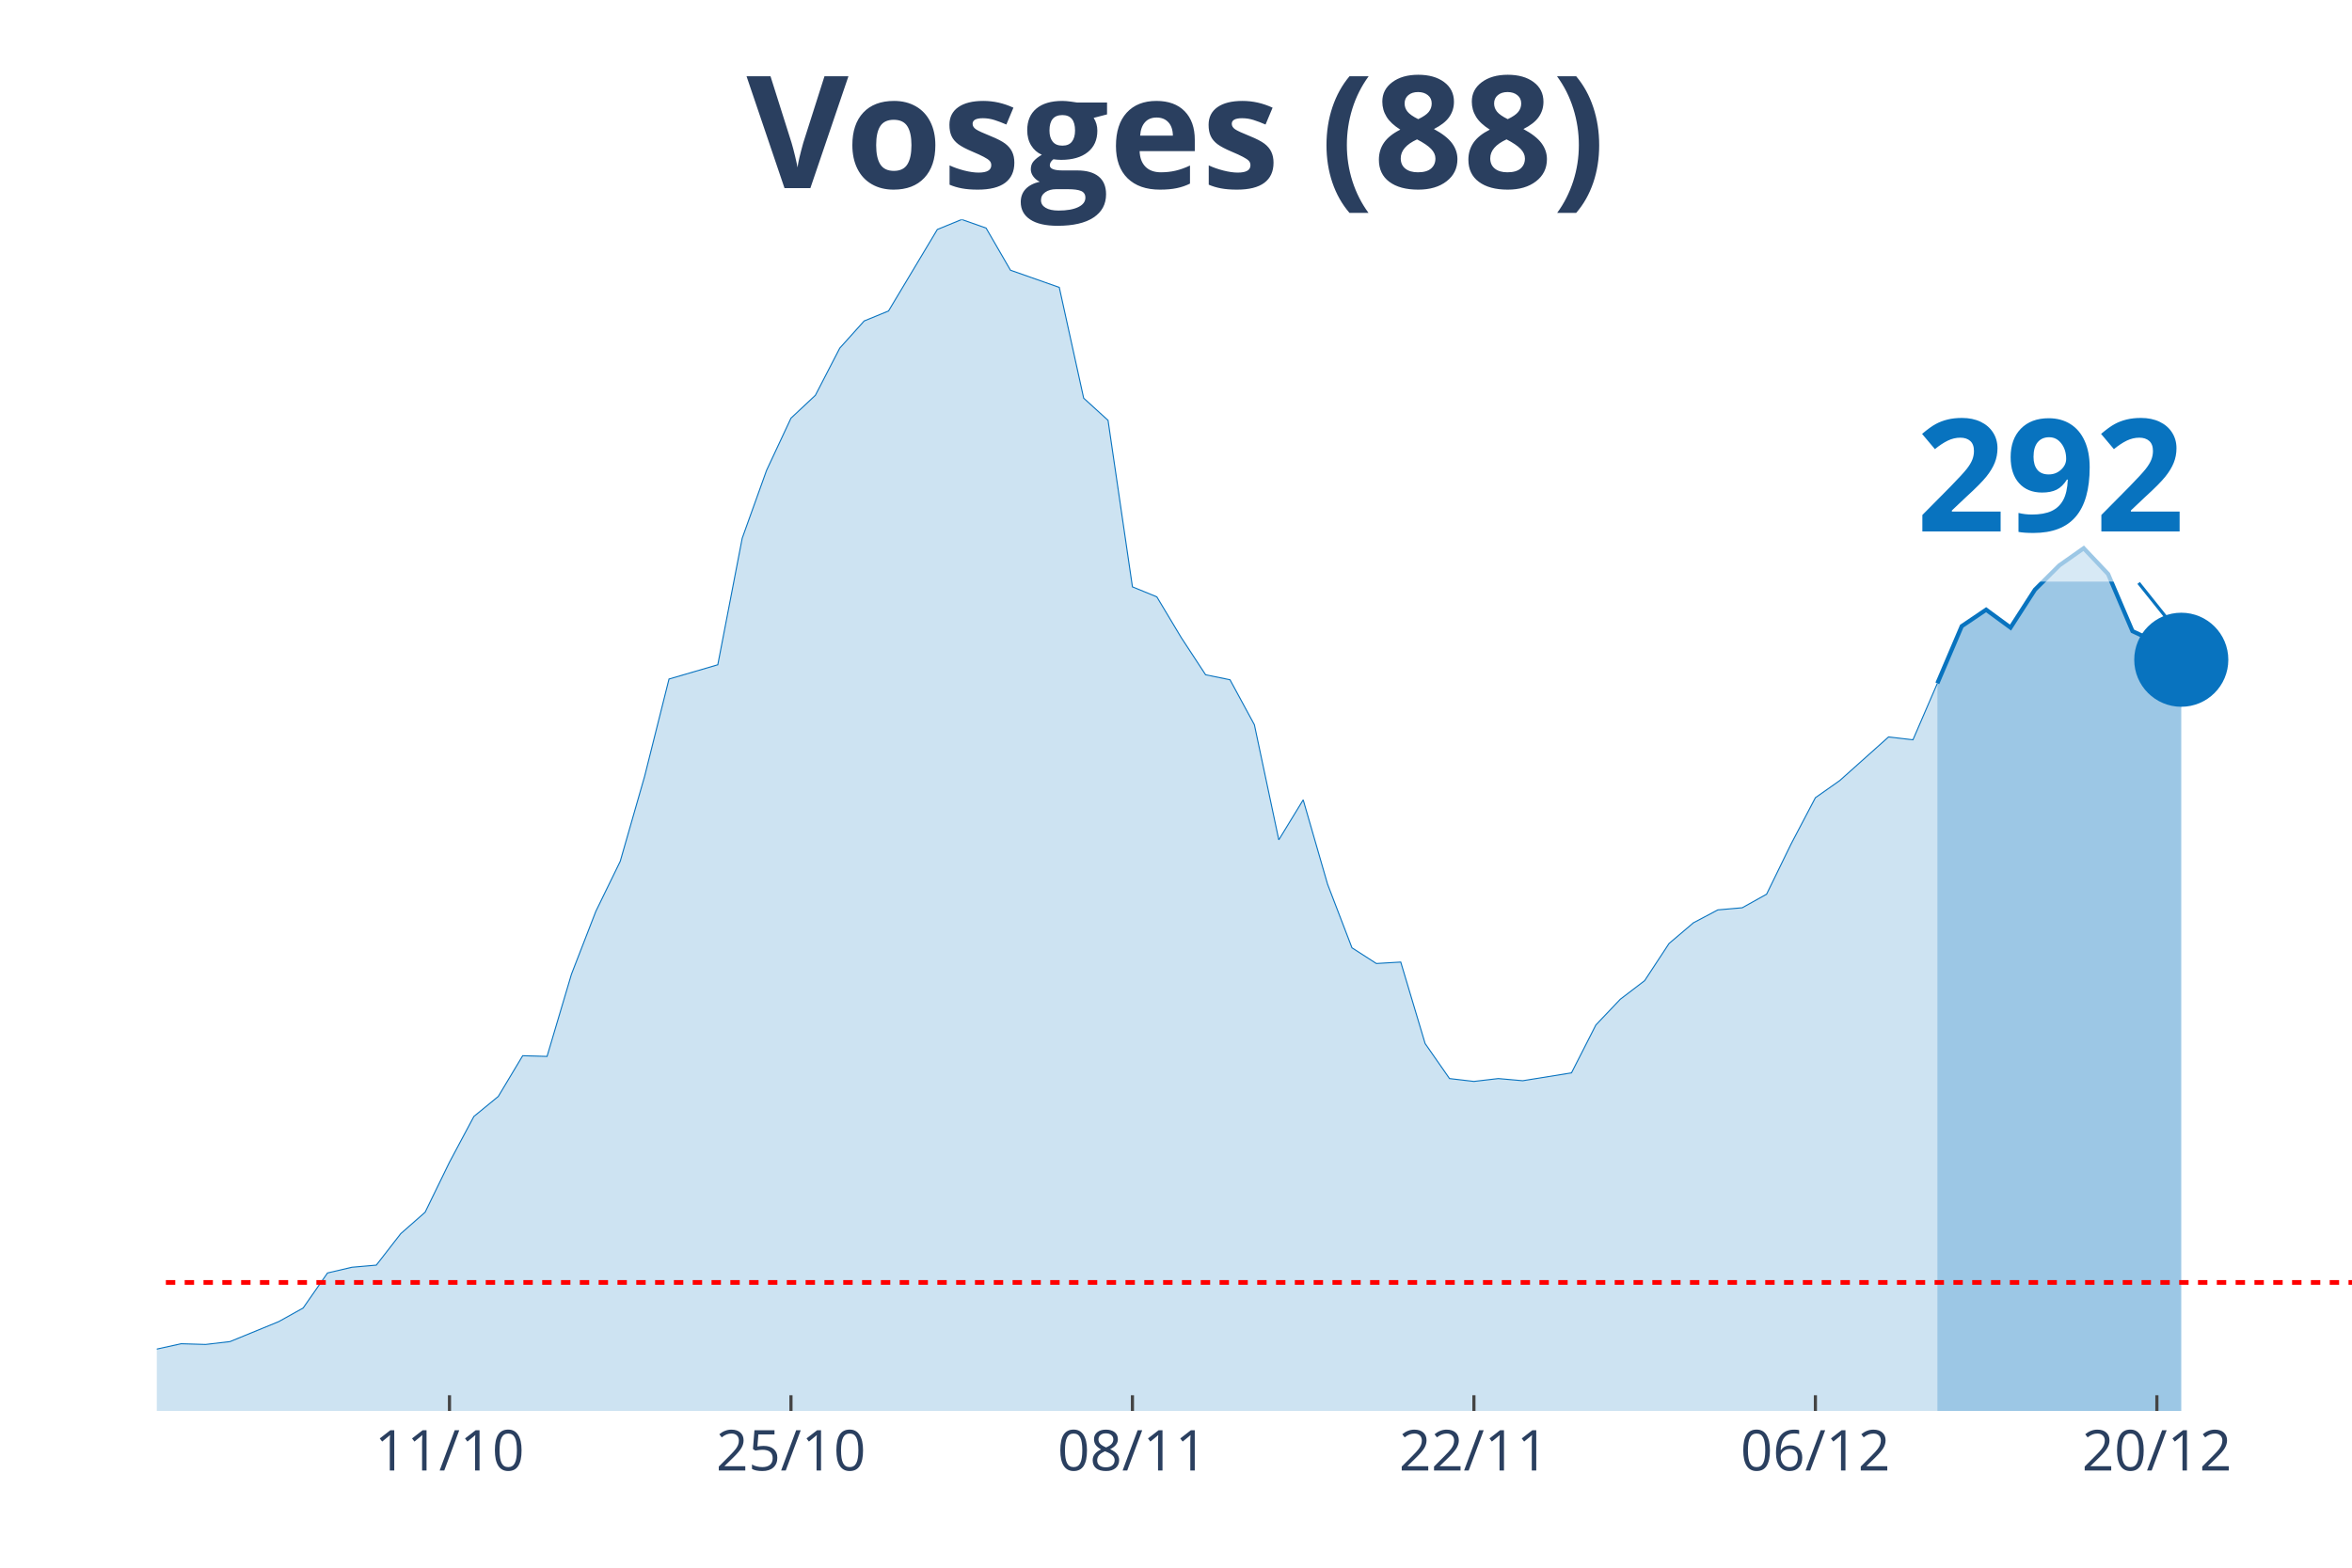
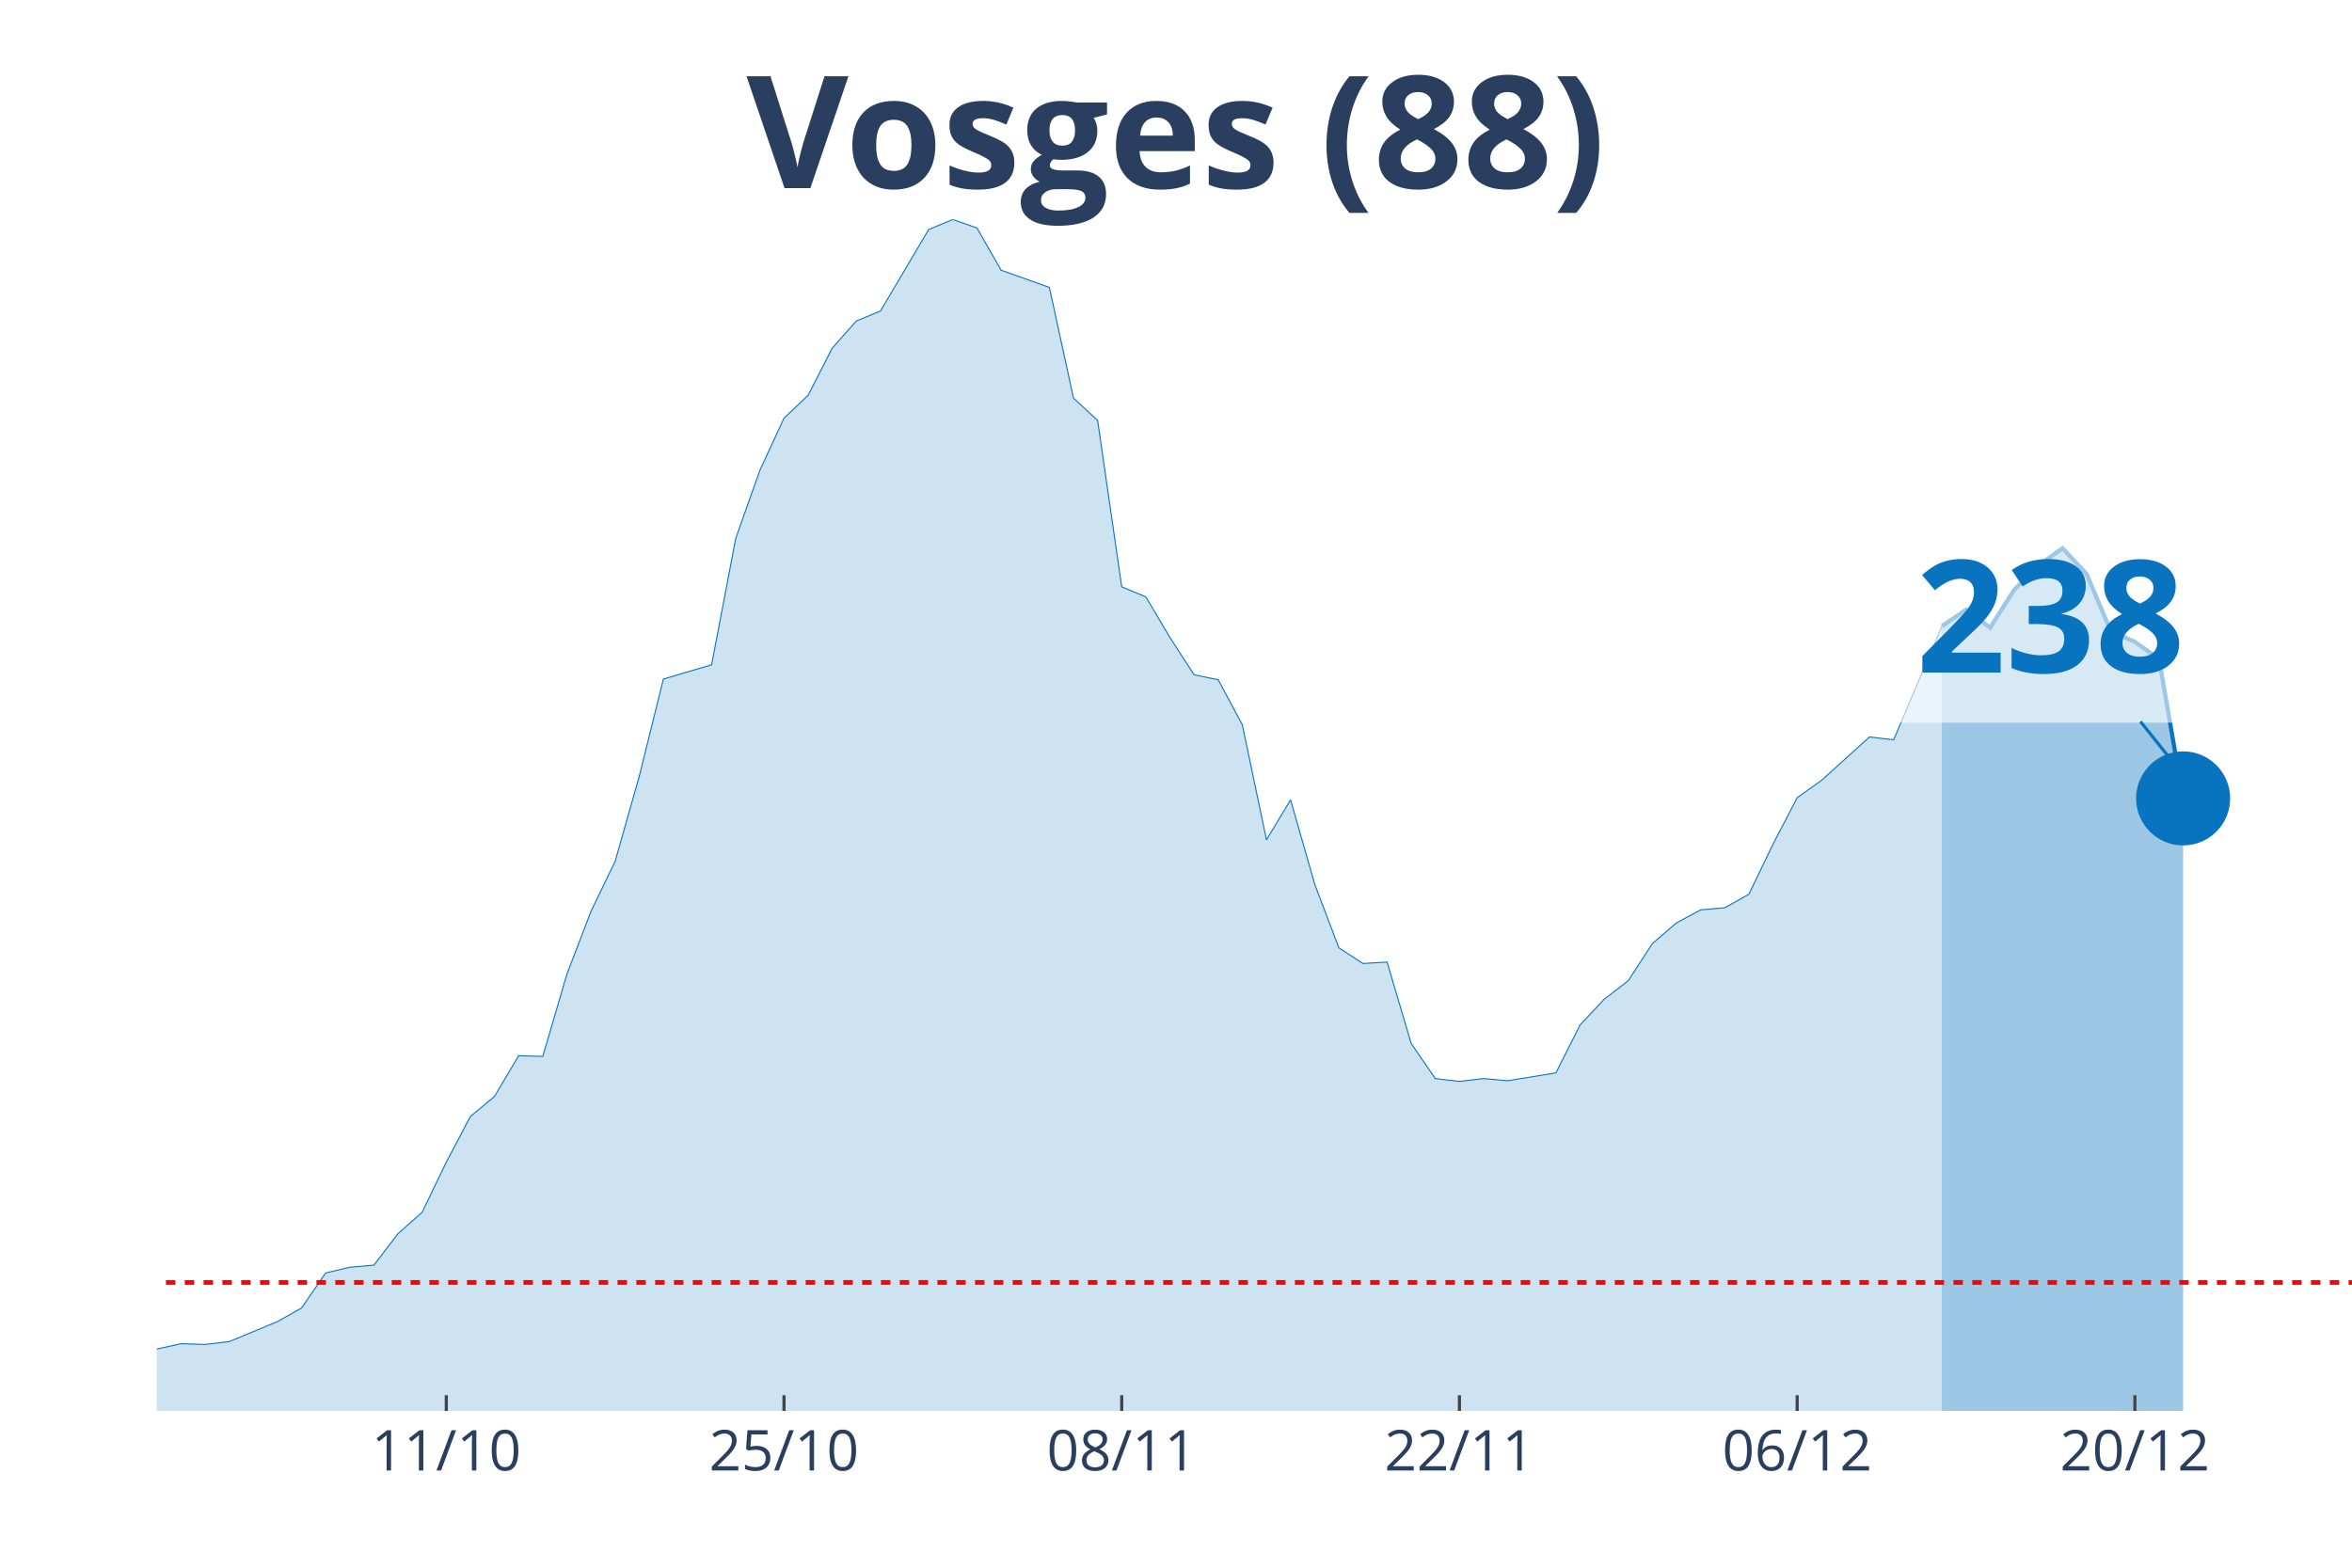
<svg xmlns="http://www.w3.org/2000/svg" class="main-svg" width="1125" height="750" style="" viewBox="0 0 750 500">
  <rect x="0" y="0" width="750" height="500" style="fill: rgb(0, 0, 0); fill-opacity: 0;" />
-   <defs id="defs-ea7353">
+   <defs id="defs-7392a1">
    <g class="clips">
-       <clipPath id="clipea7353xyplot" class="plotclip">
+       <clipPath id="clip7392a1xyplot" class="plotclip">
        <rect width="700" height="380" />
      </clipPath>
-       <clipPath class="axesclip" id="clipea7353x">
+       <clipPath class="axesclip" id="clip7392a1x">
        <rect x="50" y="0" width="700" height="500" />
      </clipPath>
-       <clipPath class="axesclip" id="clipea7353y">
+       <clipPath class="axesclip" id="clip7392a1y">
        <rect x="0" y="70" width="750" height="380" />
      </clipPath>
-       <clipPath class="axesclip" id="clipea7353xy">
+       <clipPath class="axesclip" id="clip7392a1xy">
        <rect x="50" y="70" width="700" height="380" />
      </clipPath>
    </g>
    <g class="gradients" />
  </defs>
  <g class="bglayer">
    <rect class="bg" x="50" y="70" width="700" height="380" style="fill: rgb(0, 0, 0); fill-opacity: 0; stroke-width: 0;" />
  </g>
  <g class="layer-below">
    <g class="imagelayer" />
    <g class="shapelayer" />
  </g>
  <g class="cartesianlayer">
    <g class="subplot xy">
      <g class="layer-subplot">
        <g class="shapelayer" />
        <g class="imagelayer" />
      </g>
      <g class="gridlayer">
        <g class="x">
-           <path class="xgrid crisp" transform="translate(143.33,0)" d="M0,70v380" style="stroke: rgb(255, 255, 255); stroke-opacity: 1; stroke-width: 1px;" />
-           <path class="xgrid crisp" transform="translate(252.22,0)" d="M0,70v380" style="stroke: rgb(255, 255, 255); stroke-opacity: 1; stroke-width: 1px;" />
-           <path class="xgrid crisp" transform="translate(361.11,0)" d="M0,70v380" style="stroke: rgb(255, 255, 255); stroke-opacity: 1; stroke-width: 1px;" />
-           <path class="xgrid crisp" transform="translate(470,0)" d="M0,70v380" style="stroke: rgb(255, 255, 255); stroke-opacity: 1; stroke-width: 1px;" />
-           <path class="xgrid crisp" transform="translate(578.89,0)" d="M0,70v380" style="stroke: rgb(255, 255, 255); stroke-opacity: 1; stroke-width: 1px;" />
-           <path class="xgrid crisp" transform="translate(687.78,0)" d="M0,70v380" style="stroke: rgb(255, 255, 255); stroke-opacity: 1; stroke-width: 1px;" />
+           <path class="xgrid crisp" transform="translate(142.31,0)" d="M0,70v380" style="stroke: rgb(255, 255, 255); stroke-opacity: 1; stroke-width: 1px;" />
+           <path class="xgrid crisp" transform="translate(250,0)" d="M0,70v380" style="stroke: rgb(255, 255, 255); stroke-opacity: 1; stroke-width: 1px;" />
+           <path class="xgrid crisp" transform="translate(357.69,0)" d="M0,70v380" style="stroke: rgb(255, 255, 255); stroke-opacity: 1; stroke-width: 1px;" />
+           <path class="xgrid crisp" transform="translate(465.38,0)" d="M0,70v380" style="stroke: rgb(255, 255, 255); stroke-opacity: 1; stroke-width: 1px;" />
+           <path class="xgrid crisp" transform="translate(573.08,0)" d="M0,70v380" style="stroke: rgb(255, 255, 255); stroke-opacity: 1; stroke-width: 1px;" />
+           <path class="xgrid crisp" transform="translate(680.77,0)" d="M0,70v380" style="stroke: rgb(255, 255, 255); stroke-opacity: 1; stroke-width: 1px;" />
        </g>
        <g class="y" />
      </g>
      <g class="zerolinelayer" />
      <path class="xlines-below" />
      <path class="ylines-below" />
      <g class="overlines-below" />
      <g class="xaxislayer-below" />
      <g class="yaxislayer-below" />
      <g class="overaxes-below" />
-       <g class="plot" transform="translate(50, 70)" clip-path="url('#clipea7353xyplot')">
+       <g class="plot" transform="translate(50, 70)" clip-path="url('#clip7392a1xyplot')">
        <g class="scatterlayer mlayer">
-           <g class="trace scatter trace4f36f9" style="stroke-miterlimit: 2;">
+           <g class="trace scatter trace9c1ba7" style="stroke-miterlimit: 2;">
            <g class="fills">
              <g>
-                 <path class="js-fill" d="M567.78,380L-1057.78,380L-1057.78,373.85L-910,377.72L-902.22,376.58L-622.22,373.62L-614.44,370.65L-591.11,362.9L-583.33,362.9L-513.33,372.02L-505.56,374.07L-404.44,372.48L-396.67,371.34L-365.56,369.29L-357.78,371.34L-326.67,371.11L-318.89,370.65L-264.44,367.23L-256.67,366.78L-241.11,364.5L-233.33,365.41L-210,366.09L-202.22,366.32L-178.89,367.01L-171.11,366.32L-155.56,364.96L-147.78,364.96L-132.22,360.62L-124.44,360.85L-108.89,363.59L-101.11,363.82L-70,364.27L-62.22,363.59L-31.11,365.41L-23.33,364.27L-15.56,364.73L-7.78,361.99L7.78,358.57L15.56,358.8L23.33,357.89L31.11,354.7L38.89,351.51L46.67,347.17L54.44,336L62.22,334.18L70,333.5L77.78,323.47L85.56,316.63L93.33,300.67L101.11,286.08L108.89,279.7L116.67,266.71L124.44,266.93L132.22,240.72L140,220.66L147.78,204.7L155.56,177.58L163.33,146.57L171.11,144.3L178.89,142.02L186.67,101.67L194.44,80.01L202.22,63.37L210,56.08L217.78,41.03L225.56,32.37L233.33,29.18L248.89,3.19L256.67,0L264.44,2.74L272.22,16.18L287.78,21.66L295.56,56.99L303.33,64.06L311.11,117.17L318.89,120.36L326.67,133.35L334.44,145.21L342.22,146.8L350,161.16L357.78,197.86L365.56,185.1L373.33,212L381.11,232.29L388.89,237.3L396.67,236.84L404.44,262.83L412.22,274L420,274.91L427.78,274L435.56,274.69L451.11,272.18L458.89,256.9L466.67,248.7L474.44,242.77L482.22,230.92L490,224.31L497.78,220.2L505.56,219.52L513.33,215.19L521.11,199.23L528.89,184.42L536.67,178.94L552.22,165.04L560,165.95L567.78,147.94" style="fill: rgb(8, 115, 191); fill-opacity: 0.2; stroke-width: 0;" />
+                 <path class="js-fill" d="M569.23,380L-1046.15,380L-1046.15,373.85L-900,377.72L-892.31,376.58L-615.38,373.62L-607.69,370.65L-584.62,362.9L-576.92,362.9L-507.69,372.02L-500,374.07L-400,372.48L-392.31,371.34L-361.54,369.29L-353.85,371.34L-323.08,371.11L-315.38,370.65L-261.54,367.23L-253.85,366.78L-238.46,364.5L-230.77,365.41L-207.69,366.09L-200,366.32L-176.92,367.01L-169.23,366.32L-153.85,364.96L-146.15,364.96L-130.77,360.62L-123.08,360.85L-107.69,363.59L-100,363.82L-69.23,364.27L-61.54,363.59L-30.77,365.41L-23.08,364.27L-15.38,364.73L-7.69,361.99L7.69,358.57L15.38,358.8L23.08,357.89L30.77,354.7L38.46,351.51L46.15,347.17L53.85,336L61.54,334.18L69.23,333.5L76.92,323.47L84.62,316.63L92.31,300.67L100,286.08L107.69,279.7L115.38,266.71L123.08,266.93L130.77,240.72L138.46,220.66L146.15,204.7L153.85,177.58L161.54,146.57L169.23,144.3L176.92,142.02L184.62,101.67L192.31,80.01L200,63.37L207.69,56.08L215.38,41.03L223.08,32.37L230.77,29.18L246.15,3.19L253.85,0L261.54,2.74L269.23,16.18L284.62,21.66L292.31,56.99L300,64.06L307.69,117.17L315.38,120.36L323.08,133.35L330.77,145.21L338.46,146.8L346.15,161.16L353.85,197.86L361.54,185.1L369.23,212L376.92,232.29L384.62,237.3L392.31,236.84L400,262.83L407.69,274L415.38,274.91L423.08,274L430.77,274.69L446.15,272.18L453.85,256.9L461.54,248.7L469.23,242.77L476.92,230.92L484.62,224.31L492.31,220.2L500,219.52L507.69,215.19L515.38,199.23L523.08,184.42L530.77,178.94L546.15,165.04L553.85,165.95L569.23,129.71" style="fill: rgb(8, 115, 191); fill-opacity: 0.2; stroke-width: 0;" />
              </g>
            </g>
            <g class="errorbars" />
            <g class="lines">
-               <path class="js-line" d="M-1057.78,373.85L-910,377.72L-902.22,376.58L-622.22,373.62L-614.44,370.65L-591.11,362.9L-583.33,362.9L-513.33,372.02L-505.56,374.07L-404.44,372.48L-396.67,371.34L-365.56,369.29L-357.78,371.34L-326.67,371.11L-318.89,370.65L-264.44,367.23L-256.67,366.78L-241.11,364.5L-233.33,365.41L-210,366.09L-202.22,366.32L-178.89,367.01L-171.11,366.32L-155.56,364.96L-147.78,364.96L-132.22,360.62L-124.44,360.85L-108.89,363.59L-101.11,363.82L-70,364.27L-62.22,363.59L-31.11,365.41L-23.33,364.27L-15.56,364.73L-7.78,361.99L7.78,358.57L15.56,358.8L23.33,357.89L31.11,354.7L38.89,351.51L46.67,347.17L54.44,336L62.22,334.18L70,333.5L77.78,323.47L85.56,316.63L93.33,300.67L101.11,286.08L108.89,279.7L116.67,266.71L124.44,266.93L132.22,240.72L140,220.66L147.78,204.7L155.56,177.58L163.33,146.57L171.11,144.3L178.89,142.02L186.67,101.67L194.44,80.01L202.22,63.37L210,56.08L217.78,41.03L225.56,32.37L233.33,29.18L248.89,3.19L256.67,0L264.44,2.74L272.22,16.18L287.78,21.66L295.56,56.99L303.33,64.06L311.11,117.17L318.89,120.36L326.67,133.35L334.44,145.21L342.22,146.8L350,161.16L357.78,197.86L365.56,185.1L373.33,212L381.11,232.29L388.89,237.3L396.67,236.84L404.44,262.83L412.22,274L420,274.91L427.78,274L435.56,274.69L451.11,272.18L458.89,256.9L466.67,248.7L474.44,242.77L482.22,230.92L490,224.31L497.78,220.2L505.56,219.52L513.33,215.19L521.11,199.23L528.89,184.42L536.67,178.94L552.22,165.04L560,165.95L567.78,147.94" style="vector-effect: non-scaling-stroke; fill: none; stroke: rgb(8, 115, 191); stroke-opacity: 1; stroke-width: 0.5px; opacity: 1;" />
+               <path class="js-line" d="M-1046.15,373.85L-900,377.72L-892.31,376.58L-615.38,373.62L-607.69,370.65L-584.62,362.9L-576.92,362.9L-507.69,372.02L-500,374.07L-400,372.48L-392.31,371.34L-361.54,369.29L-353.85,371.34L-323.08,371.11L-315.38,370.65L-261.54,367.23L-253.85,366.78L-238.46,364.5L-230.77,365.41L-207.69,366.09L-200,366.32L-176.92,367.01L-169.23,366.32L-153.85,364.96L-146.15,364.96L-130.77,360.62L-123.08,360.85L-107.69,363.59L-100,363.82L-69.23,364.27L-61.54,363.59L-30.77,365.41L-23.08,364.27L-15.38,364.73L-7.69,361.99L7.69,358.57L15.38,358.8L23.08,357.89L30.77,354.7L38.46,351.51L46.15,347.17L53.85,336L61.54,334.18L69.23,333.5L76.92,323.47L84.62,316.63L92.31,300.67L100,286.08L107.69,279.7L115.38,266.71L123.08,266.93L130.77,240.72L138.46,220.66L146.15,204.7L153.85,177.58L161.54,146.57L169.23,144.3L176.92,142.02L184.62,101.67L192.31,80.01L200,63.37L207.69,56.08L215.38,41.03L223.08,32.37L230.77,29.18L246.15,3.19L253.85,0L261.54,2.74L269.23,16.18L284.62,21.66L292.31,56.99L300,64.06L307.69,117.17L315.38,120.36L323.08,133.35L330.77,145.21L338.46,146.8L346.15,161.16L353.85,197.86L361.54,185.1L369.23,212L376.92,232.29L384.62,237.3L392.31,236.84L400,262.83L407.69,274L415.38,274.91L423.08,274L430.77,274.69L446.15,272.18L453.85,256.9L461.54,248.7L469.23,242.77L476.92,230.92L484.62,224.31L492.31,220.2L500,219.52L507.69,215.19L515.38,199.23L523.08,184.42L530.77,178.94L546.15,165.04L553.85,165.95L569.23,129.71" style="vector-effect: non-scaling-stroke; fill: none; stroke: rgb(8, 115, 191); stroke-opacity: 1; stroke-width: 0.5px; opacity: 1;" />
            </g>
            <g class="points" />
            <g class="text" />
          </g>
-           <g class="trace scatter tracecd3c67" style="stroke-miterlimit: 2;">
+           <g class="trace scatter trace70a8c1" style="stroke-miterlimit: 2;">
            <g class="fills">
              <g>
-                 <path class="js-fill" d="M645.56,380L567.78,380L567.78,147.94L575.56,129.71L583.33,124.46L591.11,130.16L598.89,118.08L606.67,110.33L614.44,104.86L622.22,113.07L630,131.3L637.78,134.95L645.56,140.42" style="fill: rgb(8, 115, 191); fill-opacity: 0.4; stroke-width: 0;" />
+                 <path class="js-fill" d="M646.15,380L569.23,380L569.23,129.71L576.92,124.46L584.62,130.16L592.31,118.08L600,110.33L607.69,104.86L615.38,113.07L623.08,131.3L630.77,134.72L638.46,140.19L646.15,184.64" style="fill: rgb(8, 115, 191); fill-opacity: 0.4; stroke-width: 0;" />
              </g>
            </g>
            <g class="errorbars" />
            <g class="lines">
-               <path class="js-line" d="M567.78,147.94L575.56,129.71L583.33,124.46L591.11,130.16L598.89,118.08L606.67,110.33L614.44,104.86L622.22,113.07L630,131.3L637.78,134.95L645.56,140.42" style="vector-effect: non-scaling-stroke; fill: none; stroke: rgb(8, 115, 191); stroke-opacity: 1; stroke-width: 2px; opacity: 1;" />
+               <path class="js-line" d="M569.23,129.71L576.92,124.46L584.62,130.16L592.31,118.08L600,110.33L607.69,104.86L615.38,113.07L623.08,131.3L630.77,134.72L638.46,140.19L646.15,184.64" style="vector-effect: non-scaling-stroke; fill: none; stroke: rgb(8, 115, 191); stroke-opacity: 1; stroke-width: 2px; opacity: 1;" />
            </g>
            <g class="points" />
            <g class="text" />
          </g>
-           <g class="trace scatter trace8845c1" style="stroke-miterlimit: 2; opacity: 1;">
+           <g class="trace scatter tracec29695" style="stroke-miterlimit: 2; opacity: 1;">
            <g class="fills" />
            <g class="errorbars" />
            <g class="lines" />
            <g class="points">
-               <path class="point" transform="translate(645.56,140.42)" d="M15,0A15,15 0 1,1 0,-15A15,15 0 0,1 15,0Z" style="opacity: 1; stroke-width: 0px; fill: rgb(8, 115, 191); fill-opacity: 1;" />
+               <path class="point" transform="translate(646.15,184.64)" d="M15,0A15,15 0 1,1 0,-15A15,15 0 0,1 15,0Z" style="opacity: 1; stroke-width: 0px; fill: rgb(8, 115, 191); fill-opacity: 1;" />
            </g>
            <g class="text" />
          </g>
        </g>
      </g>
      <g class="overplot" />
      <path class="xlines-above crisp" style="fill: none; stroke-width: 1px; stroke: rgb(0, 0, 0); stroke-opacity: 0;" d="" />
      <path class="ylines-above crisp" style="fill: none;" d="M0,0" />
      <g class="overlines-above" />
      <g class="xaxislayer-above">
-         <path class="xtick ticks crisp" d="M0,450v-5" transform="translate(143.33,0)" style="stroke: rgb(68, 68, 68); stroke-opacity: 1; stroke-width: 1px;" />
-         <path class="xtick ticks crisp" d="M0,450v-5" transform="translate(252.22,0)" style="stroke: rgb(68, 68, 68); stroke-opacity: 1; stroke-width: 1px;" />
-         <path class="xtick ticks crisp" d="M0,450v-5" transform="translate(361.11,0)" style="stroke: rgb(68, 68, 68); stroke-opacity: 1; stroke-width: 1px;" />
-         <path class="xtick ticks crisp" d="M0,450v-5" transform="translate(470,0)" style="stroke: rgb(68, 68, 68); stroke-opacity: 1; stroke-width: 1px;" />
-         <path class="xtick ticks crisp" d="M0,450v-5" transform="translate(578.89,0)" style="stroke: rgb(68, 68, 68); stroke-opacity: 1; stroke-width: 1px;" />
-         <path class="xtick ticks crisp" d="M0,450v-5" transform="translate(687.78,0)" style="stroke: rgb(68, 68, 68); stroke-opacity: 1; stroke-width: 1px;" />
+         <path class="xtick ticks crisp" d="M0,450v-5" transform="translate(142.31,0)" style="stroke: rgb(68, 68, 68); stroke-opacity: 1; stroke-width: 1px;" />
+         <path class="xtick ticks crisp" d="M0,450v-5" transform="translate(250,0)" style="stroke: rgb(68, 68, 68); stroke-opacity: 1; stroke-width: 1px;" />
+         <path class="xtick ticks crisp" d="M0,450v-5" transform="translate(357.69,0)" style="stroke: rgb(68, 68, 68); stroke-opacity: 1; stroke-width: 1px;" />
+         <path class="xtick ticks crisp" d="M0,450v-5" transform="translate(465.38,0)" style="stroke: rgb(68, 68, 68); stroke-opacity: 1; stroke-width: 1px;" />
+         <path class="xtick ticks crisp" d="M0,450v-5" transform="translate(573.08,0)" style="stroke: rgb(68, 68, 68); stroke-opacity: 1; stroke-width: 1px;" />
+         <path class="xtick ticks crisp" d="M0,450v-5" transform="translate(680.77,0)" style="stroke: rgb(68, 68, 68); stroke-opacity: 1; stroke-width: 1px;" />
        <g class="xtick">
-           <text text-anchor="middle" x="0" y="469" transform="translate(143.33,0)" style="font-family: 'Open Sans', verdana, arial, sans-serif; font-size: 18px; fill: rgb(42, 63, 95); fill-opacity: 1; white-space: pre;">11/10</text>
+           <text text-anchor="middle" x="0" y="469" transform="translate(142.31,0)" style="font-family: 'Open Sans', verdana, arial, sans-serif; font-size: 18px; fill: rgb(42, 63, 95); fill-opacity: 1; white-space: pre;">11/10</text>
        </g>
        <g class="xtick">
-           <text text-anchor="middle" x="0" y="469" transform="translate(252.22,0)" style="font-family: 'Open Sans', verdana, arial, sans-serif; font-size: 18px; fill: rgb(42, 63, 95); fill-opacity: 1; white-space: pre;">25/10</text>
+           <text text-anchor="middle" x="0" y="469" transform="translate(250,0)" style="font-family: 'Open Sans', verdana, arial, sans-serif; font-size: 18px; fill: rgb(42, 63, 95); fill-opacity: 1; white-space: pre;">25/10</text>
        </g>
        <g class="xtick">
-           <text text-anchor="middle" x="0" y="469" transform="translate(361.11,0)" style="font-family: 'Open Sans', verdana, arial, sans-serif; font-size: 18px; fill: rgb(42, 63, 95); fill-opacity: 1; white-space: pre;">08/11</text>
+           <text text-anchor="middle" x="0" y="469" transform="translate(357.69,0)" style="font-family: 'Open Sans', verdana, arial, sans-serif; font-size: 18px; fill: rgb(42, 63, 95); fill-opacity: 1; white-space: pre;">08/11</text>
        </g>
        <g class="xtick">
-           <text text-anchor="middle" x="0" y="469" transform="translate(470,0)" style="font-family: 'Open Sans', verdana, arial, sans-serif; font-size: 18px; fill: rgb(42, 63, 95); fill-opacity: 1; white-space: pre;">22/11</text>
+           <text text-anchor="middle" x="0" y="469" transform="translate(465.38,0)" style="font-family: 'Open Sans', verdana, arial, sans-serif; font-size: 18px; fill: rgb(42, 63, 95); fill-opacity: 1; white-space: pre;">22/11</text>
        </g>
        <g class="xtick">
-           <text text-anchor="middle" x="0" y="469" transform="translate(578.89,0)" style="font-family: 'Open Sans', verdana, arial, sans-serif; font-size: 18px; fill: rgb(42, 63, 95); fill-opacity: 1; white-space: pre;">06/12</text>
+           <text text-anchor="middle" x="0" y="469" transform="translate(573.08,0)" style="font-family: 'Open Sans', verdana, arial, sans-serif; font-size: 18px; fill: rgb(42, 63, 95); fill-opacity: 1; white-space: pre;">06/12</text>
        </g>
        <g class="xtick">
-           <text text-anchor="middle" x="0" y="469" transform="translate(687.78,0)" style="font-family: 'Open Sans', verdana, arial, sans-serif; font-size: 18px; fill: rgb(42, 63, 95); fill-opacity: 1; white-space: pre;">20/12</text>
+           <text text-anchor="middle" x="0" y="469" transform="translate(680.77,0)" style="font-family: 'Open Sans', verdana, arial, sans-serif; font-size: 18px; fill: rgb(42, 63, 95); fill-opacity: 1; white-space: pre;">20/12</text>
        </g>
      </g>
      <g class="yaxislayer-above" />
      <g class="overaxes-above" />
    </g>
  </g>
  <g class="polarlayer" />
  <g class="ternarylayer" />
  <g class="geolayer" />
  <g class="funnelarealayer" />
  <g class="pielayer" />
  <g class="treemaplayer" />
  <g class="sunburstlayer" />
  <g class="glimages" />
-   <defs id="topdefs-ea7353">
+   <defs id="topdefs-7392a1">
    <g class="clips" />
  </defs>
  <g class="layer-above">
    <g class="imagelayer" />
    <g class="shapelayer">
-       <path data-index="0" fill-rule="evenodd" d="M-4321.11,409.02L1364.44,409.02" clip-path="url('#clipea7353xy')" style="opacity: 1; stroke: rgb(255, 0, 0); stroke-opacity: 1; fill: rgb(0, 0, 0); fill-opacity: 0; stroke-dasharray: 3px, 3px; stroke-width: 1.5px;" />
+       <path data-index="0" fill-rule="evenodd" d="M-4273.08,409.02L1350,409.02" clip-path="url('#clip7392a1xy')" style="opacity: 1; stroke: rgb(255, 0, 0); stroke-opacity: 1; fill: rgb(0, 0, 0); fill-opacity: 0; stroke-dasharray: 3px, 3px; stroke-width: 1.5px;" />
    </g>
  </g>
  <g class="infolayer">
    <g class="g-gtitle">
      <text class="gtitle" x="375" y="25" text-anchor="middle" dy="0.7em" style="font-family: 'Open Sans', verdana, arial, sans-serif; font-size: 50px; fill: rgb(42, 63, 95); opacity: 1; font-weight: normal; white-space: pre;">
        <tspan style="font-weight:bold">Vosges (88)</tspan>
      </text>
    </g>
    <g class="g-xtitle" />
    <g class="annotation" data-index="0" style="opacity: 1;">
-       <g class="annotation-text-g" transform="rotate(0,653.56,150.42)">
-         <g class="cursor-pointer" transform="translate(596, 114)">
+       <g class="annotation-text-g" transform="rotate(0,654.15,194.64)">
+         <g class="cursor-pointer" transform="translate(596, 159)">
          <rect class="bg" x="0.5" y="0.5" width="115" height="71" style="stroke-width: 1px; stroke: rgb(0, 0, 0); stroke-opacity: 0; fill: rgb(255, 255, 255); fill-opacity: 0.6;" />
          <text class="annotation-text" text-anchor="middle" x="57.812" y="55.5" style="font-family: 'Open Sans', verdana, arial, sans-serif; font-size: 50px; fill: rgb(8, 115, 191); fill-opacity: 1; white-space: pre;">
-             <tspan style="font-weight:bold">292 </tspan>
+             <tspan style="font-weight:bold">238 </tspan>
          </text>
        </g>
      </g>
      <g class="annotation-arrow-g" style="opacity: 1;">
-         <path d="M681.96,185.92L693.56,200.42" style="stroke-width: 1px; stroke: rgb(8, 115, 191); stroke-opacity: 1; stroke-dasharray: 0px, 0px, 18.569px, 18.569px;" />
+         <path d="M682.55,230.14L694.15,244.64" style="stroke-width: 1px; stroke: rgb(8, 115, 191); stroke-opacity: 1; stroke-dasharray: 0px, 0px, 18.569px, 18.569px;" />
      </g>
    </g>
  </g>
</svg>
